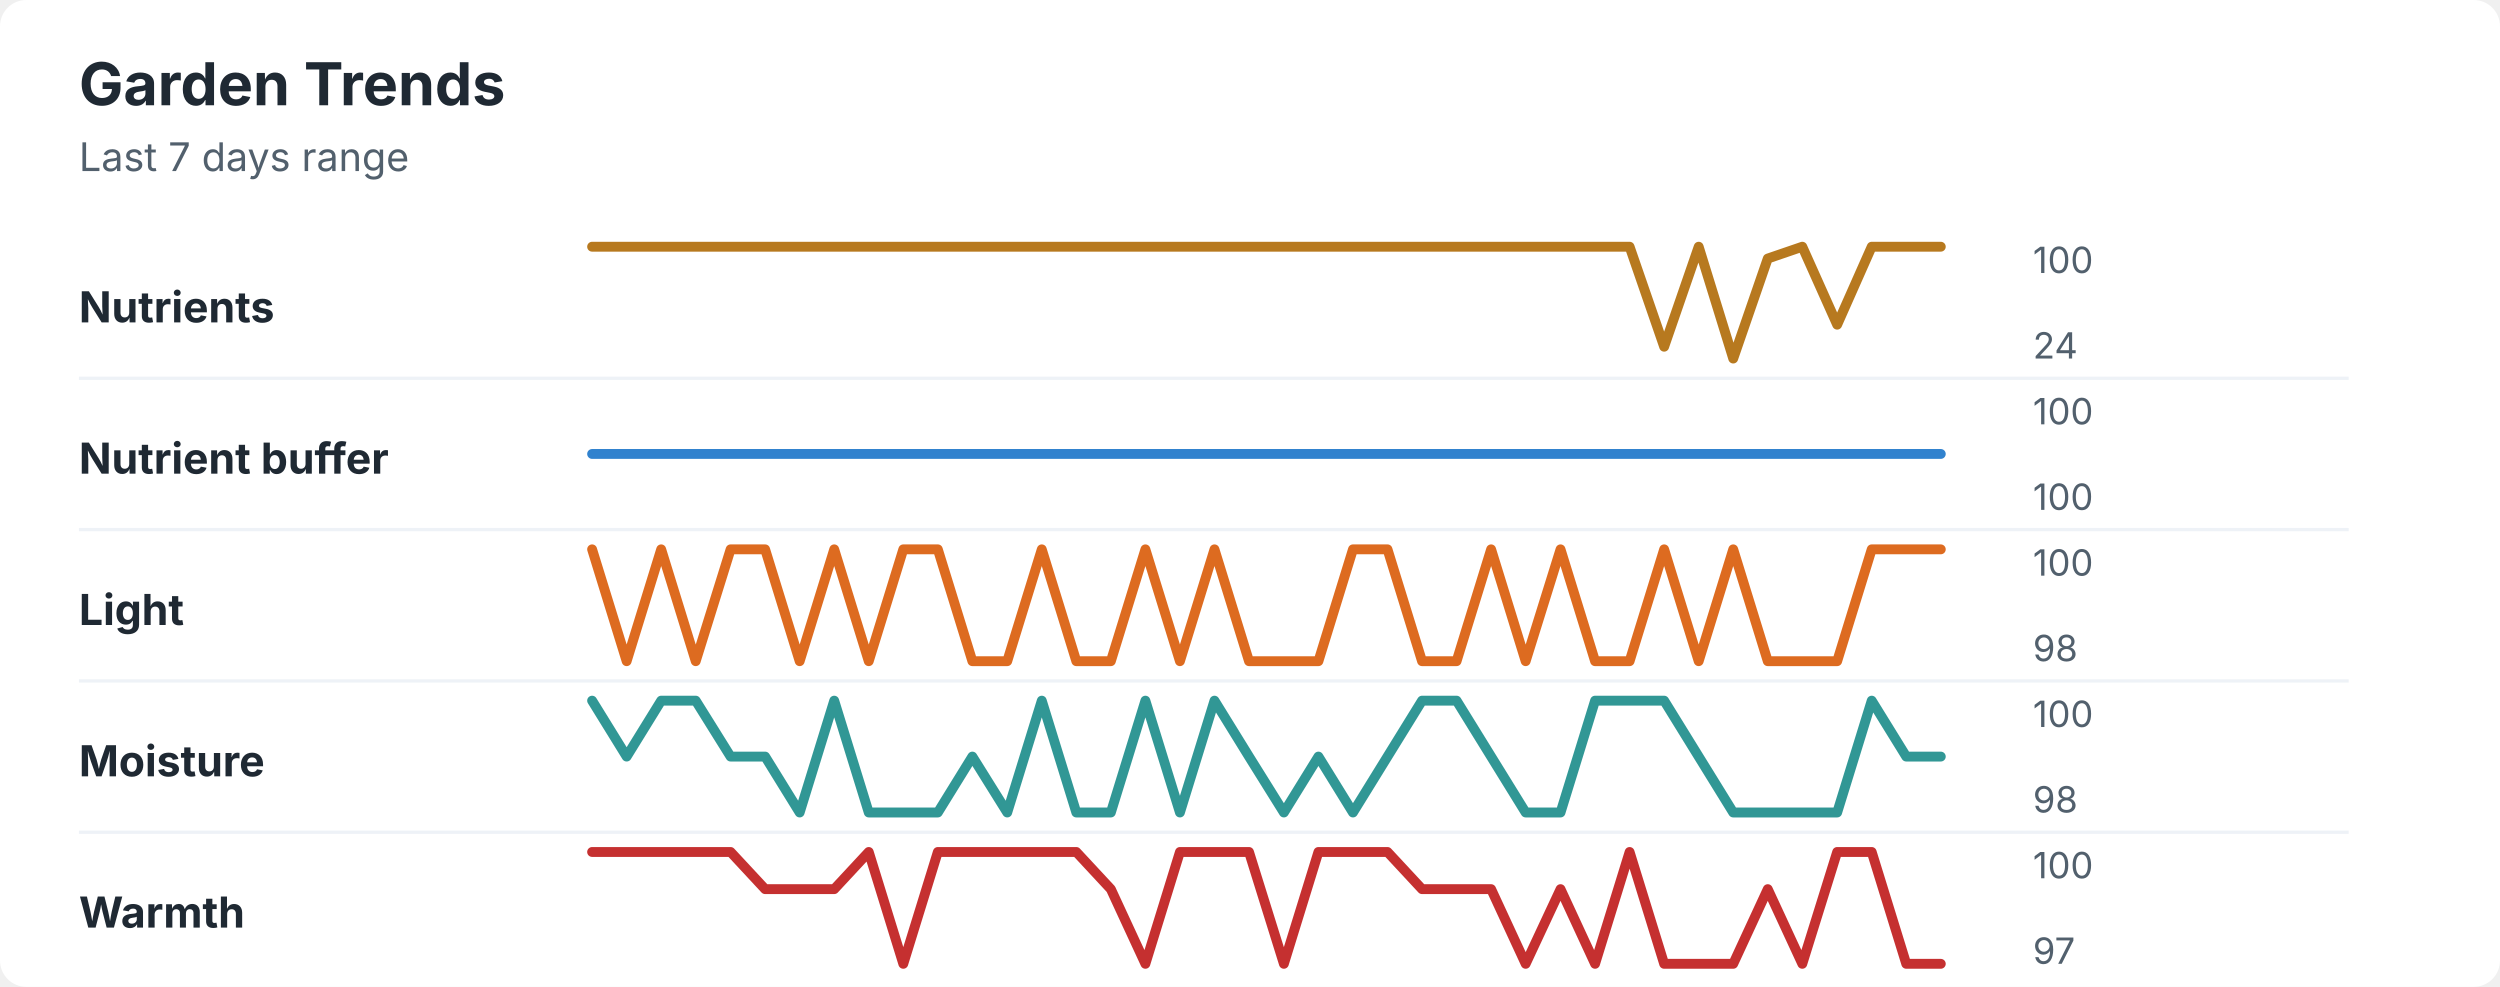
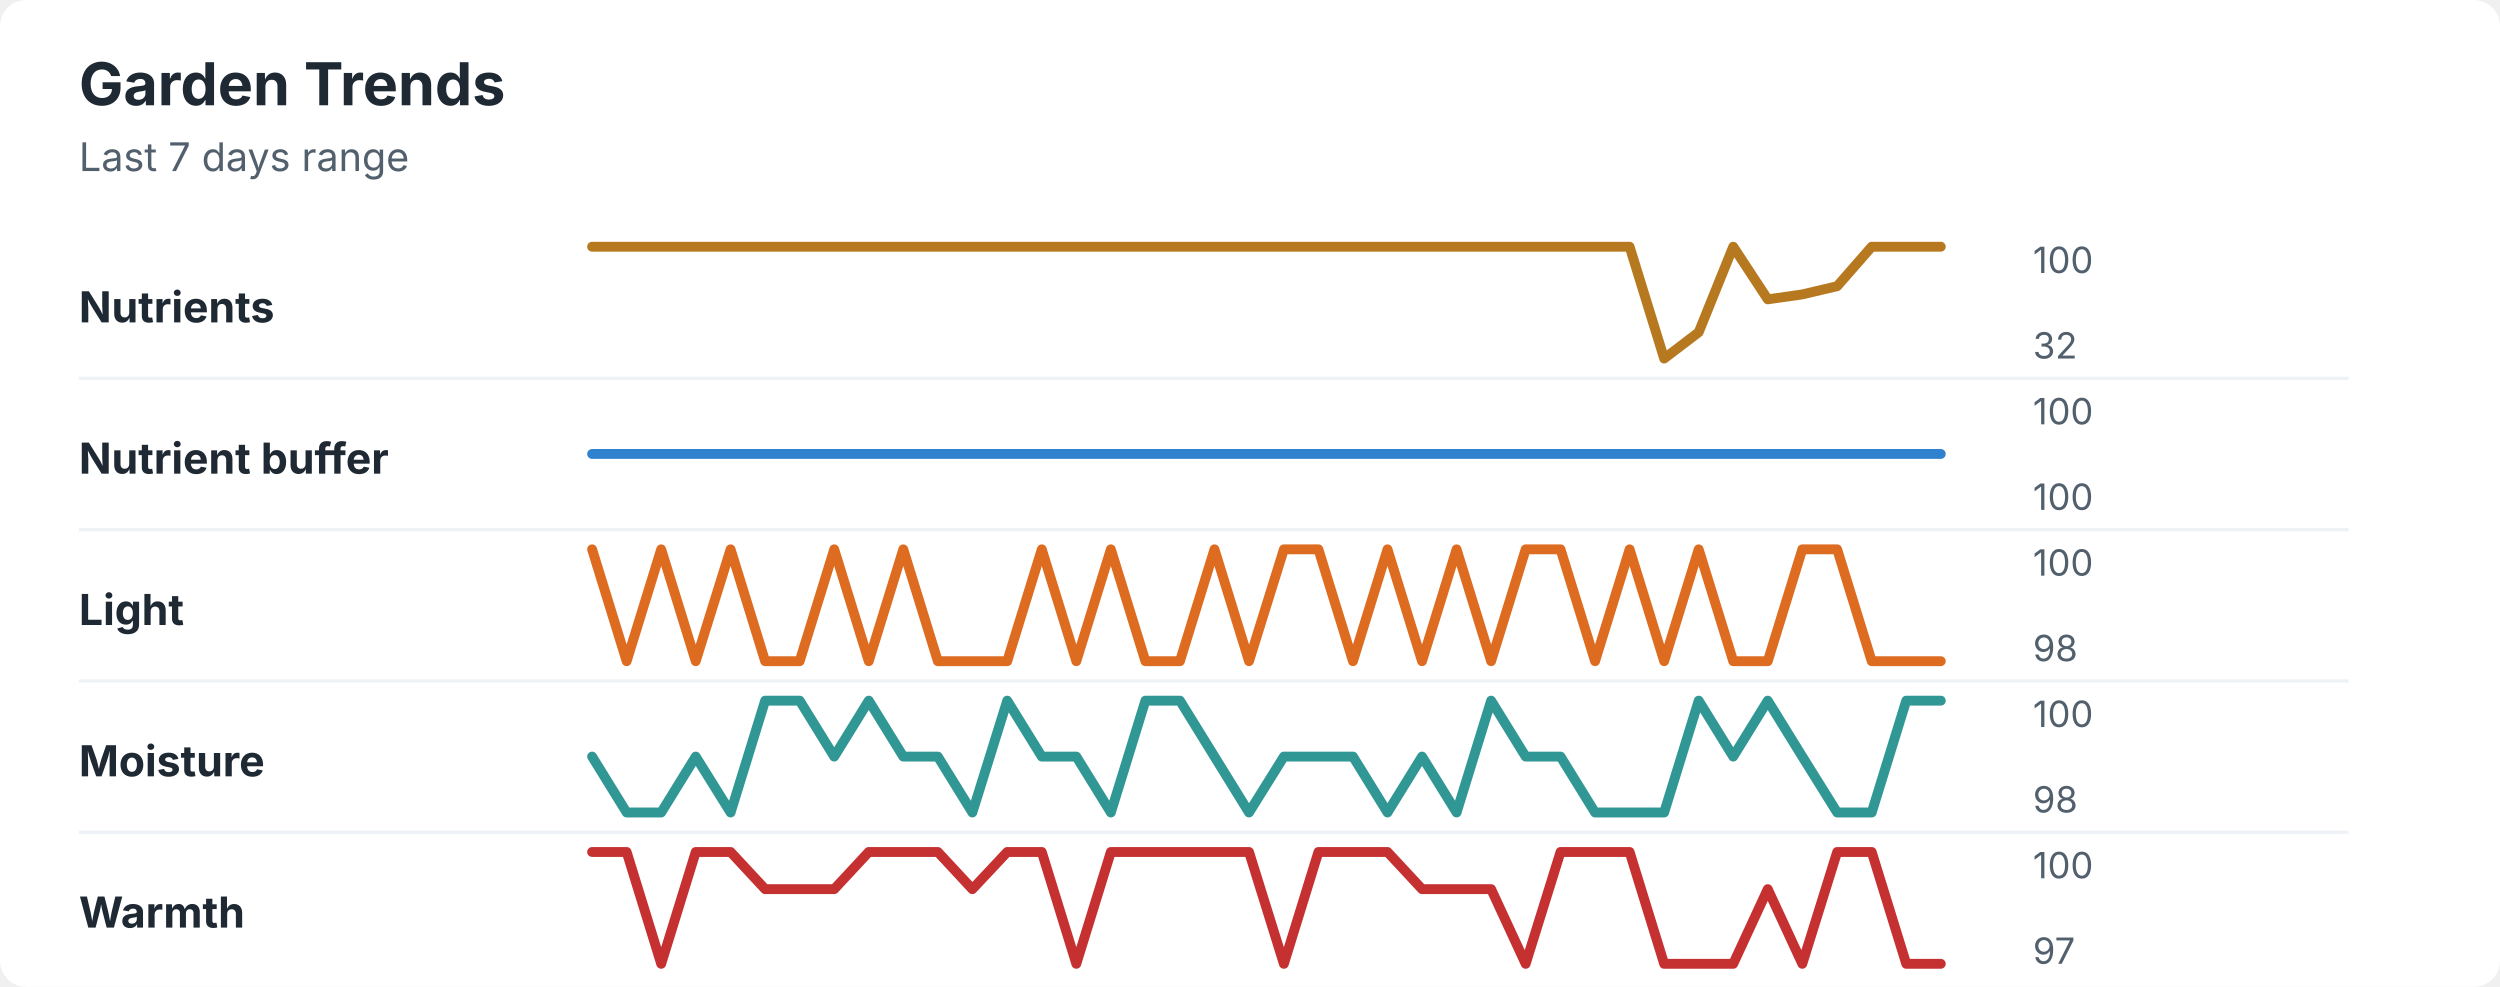
<svg xmlns="http://www.w3.org/2000/svg" width="760" height="300" viewBox="0 0 760 300" role="img" aria-labelledby="title desc">
  <rect width="760" height="300" rx="8" fill="#ffffff" />
  <style>
    text { font-family: -apple-system, BlinkMacSystemFont, "Segoe UI", sans-serif; }
    .title { font-size: 18px; font-weight: 700; fill: #1f2933; }
    .subtitle { font-size: 12px; fill: #52606d; }
    .label { font-size: 13px; font-weight: 650; fill: #1f2933; }
    .axis-value { font-size: 11px; fill: #52606d; }
    .separator { stroke: #eef2f7; stroke-width: 1; }
  </style>
  <text x="24" y="32" class="title">Garden Trends</text>
  <text x="24" y="52" class="subtitle">Last 7 days range</text>
  <text x="24" y="98" class="label">Nutrients</text>
-   <polyline points="180.0,75.0 190.5,75.0 201.0,75.0 211.5,75.0 222.1,75.0 232.6,75.0 243.1,75.0 253.6,75.0 264.1,75.0 274.6,75.0 285.1,75.0 295.6,75.0 306.2,75.0 316.7,75.0 327.2,75.0 337.7,75.0 348.2,75.0 358.7,75.0 369.2,75.0 379.7,75.0 390.3,75.0 400.8,75.0 411.3,75.0 421.8,75.0 432.3,75.0 442.8,75.0 453.3,75.0 463.8,75.0 474.4,75.0 484.9,75.0 495.4,75.0 505.9,105.4 516.4,75.0 526.9,109.0 537.4,78.6 547.9,75.0 558.5,98.7 569.0,75.0 579.5,75.0 590.0,75.0 " fill="none" stroke="#b7791f" stroke-width="3" stroke-linecap="round" stroke-linejoin="round" />
+   <polyline points="180.0,75.0 190.5,75.0 201.0,75.0 211.5,75.0 222.1,75.0 232.6,75.0 243.1,75.0 253.6,75.0 264.1,75.0 274.6,75.0 285.1,75.0 295.6,75.0 306.2,75.0 316.7,75.0 327.2,75.0 337.7,75.0 348.2,75.0 358.7,75.0 369.2,75.0 379.7,75.0 390.3,75.0 400.8,75.0 411.3,75.0 421.8,75.0 432.3,75.0 442.8,75.0 453.3,75.0 463.8,75.0 474.4,75.0 484.9,75.0 495.4,75.0 505.9,109.0 516.4,101.0 526.9,75.0 537.4,91.0 547.9,89.5 558.5,87.0 569.0,75.0 579.5,75.0 590.0,75.0 " fill="none" stroke="#b7791f" stroke-width="3" stroke-linecap="round" stroke-linejoin="round" />
  <text x="618" y="83" class="axis-value">100</text>
-   <text x="618" y="109" class="axis-value">24</text>
+   <text x="618" y="109" class="axis-value">32</text>
  <line x1="24" y1="115.0" x2="714" y2="115.0" class="separator" />
  <text x="24" y="144" class="label">Nutrient buffer</text>
  <polyline points="180.0,138.0 190.5,138.0 201.0,138.0 211.5,138.0 222.1,138.0 232.6,138.0 243.1,138.0 253.6,138.0 264.1,138.0 274.6,138.0 285.1,138.0 295.6,138.0 306.2,138.0 316.7,138.0 327.2,138.0 337.7,138.0 348.2,138.0 358.7,138.0 369.2,138.0 379.7,138.0 390.3,138.0 400.8,138.0 411.3,138.0 421.8,138.0 432.3,138.0 442.8,138.0 453.3,138.0 463.8,138.0 474.4,138.0 484.9,138.0 495.4,138.0 505.9,138.0 516.4,138.0 526.9,138.0 537.4,138.0 547.9,138.0 558.5,138.0 569.0,138.0 579.5,138.0 590.0,138.0 " fill="none" stroke="#3182ce" stroke-width="3" stroke-linecap="round" stroke-linejoin="round" />
  <text x="618" y="129" class="axis-value">100</text>
  <text x="618" y="155" class="axis-value">100</text>
  <line x1="24" y1="161.0" x2="714" y2="161.0" class="separator" />
  <text x="24" y="190" class="label">Light</text>
-   <polyline points="180.0,167.0 190.5,201.0 201.0,167.0 211.5,201.0 222.1,167.0 232.6,167.0 243.1,201.0 253.6,167.0 264.1,201.0 274.6,167.0 285.1,167.0 295.6,201.0 306.2,201.0 316.7,167.0 327.2,201.0 337.7,201.0 348.2,167.0 358.7,201.0 369.2,167.0 379.7,201.0 390.3,201.0 400.8,201.0 411.3,167.0 421.8,167.0 432.3,201.0 442.8,201.0 453.3,167.0 463.8,201.0 474.4,167.0 484.9,201.0 495.4,201.0 505.9,167.0 516.4,201.0 526.9,167.0 537.4,201.0 547.9,201.0 558.5,201.0 569.0,167.0 579.5,167.0 590.0,167.0 " fill="none" stroke="#dd6b20" stroke-width="3" stroke-linecap="round" stroke-linejoin="round" />
+   <polyline points="180.0,167.0 190.5,201.0 201.0,167.0 211.5,201.0 222.1,167.0 232.6,201.0 243.1,201.0 253.6,167.0 264.1,201.0 274.6,167.0 285.1,201.0 295.6,201.0 306.2,201.0 316.7,167.0 327.2,201.0 337.7,167.0 348.2,201.0 358.7,201.0 369.2,167.0 379.7,201.0 390.3,167.0 400.8,167.0 411.3,201.0 421.8,167.0 432.3,201.0 442.8,167.0 453.3,201.0 463.8,167.0 474.4,167.0 484.9,201.0 495.4,167.0 505.9,201.0 516.4,167.0 526.9,201.0 537.4,201.0 547.9,167.0 558.5,167.0 569.0,201.0 579.5,201.0 590.0,201.0 " fill="none" stroke="#dd6b20" stroke-width="3" stroke-linecap="round" stroke-linejoin="round" />
  <text x="618" y="175" class="axis-value">100</text>
  <text x="618" y="201" class="axis-value">98</text>
  <line x1="24" y1="207.0" x2="714" y2="207.0" class="separator" />
  <text x="24" y="236" class="label">Moisture</text>
-   <polyline points="180.0,213.0 190.5,230.0 201.0,213.0 211.5,213.0 222.1,230.0 232.6,230.0 243.1,247.0 253.6,213.0 264.1,247.0 274.6,247.0 285.1,247.0 295.6,230.0 306.2,247.0 316.7,213.0 327.2,247.0 337.7,247.0 348.2,213.0 358.7,247.0 369.2,213.0 379.7,230.0 390.3,247.0 400.8,230.0 411.3,247.0 421.8,230.0 432.3,213.0 442.8,213.0 453.3,230.0 463.8,247.0 474.4,247.0 484.9,213.0 495.4,213.0 505.9,213.0 516.4,230.0 526.9,247.0 537.4,247.0 547.9,247.0 558.5,247.0 569.0,213.0 579.5,230.0 590.0,230.0 " fill="none" stroke="#319795" stroke-width="3" stroke-linecap="round" stroke-linejoin="round" />
+   <polyline points="180.0,230.0 190.5,247.0 201.0,247.0 211.5,230.0 222.1,247.0 232.6,213.0 243.1,213.0 253.6,230.0 264.1,213.0 274.6,230.0 285.1,230.0 295.6,247.0 306.2,213.0 316.7,230.0 327.2,230.0 337.7,247.0 348.2,213.0 358.7,213.0 369.2,230.0 379.7,247.0 390.3,230.0 400.8,230.0 411.3,230.0 421.8,247.0 432.3,230.0 442.8,247.0 453.3,213.0 463.8,230.0 474.4,230.0 484.9,247.0 495.4,247.0 505.9,247.0 516.4,213.0 526.9,230.0 537.4,213.0 547.9,230.0 558.5,247.0 569.0,247.0 579.5,213.0 590.0,213.0 " fill="none" stroke="#319795" stroke-width="3" stroke-linecap="round" stroke-linejoin="round" />
  <text x="618" y="221" class="axis-value">100</text>
  <text x="618" y="247" class="axis-value">98</text>
  <line x1="24" y1="253.0" x2="714" y2="253.0" class="separator" />
  <text x="24" y="282" class="label">Warmth</text>
-   <polyline points="180.0,259.0 190.5,259.0 201.0,259.0 211.5,259.0 222.1,259.0 232.6,270.3 243.1,270.3 253.6,270.3 264.1,259.0 274.6,293.0 285.1,259.0 295.6,259.0 306.2,259.0 316.7,259.0 327.2,259.0 337.7,270.3 348.2,293.0 358.7,259.0 369.2,259.0 379.7,259.0 390.3,293.0 400.8,259.0 411.3,259.0 421.8,259.0 432.3,270.3 442.8,270.3 453.3,270.3 463.8,293.0 474.4,270.3 484.9,293.0 495.4,259.0 505.9,293.0 516.4,293.0 526.9,293.0 537.4,270.3 547.9,293.0 558.5,259.0 569.0,259.0 579.5,293.0 590.0,293.0 " fill="none" stroke="#c53030" stroke-width="3" stroke-linecap="round" stroke-linejoin="round" />
+   <polyline points="180.0,259.0 190.5,259.0 201.0,293.0 211.5,259.0 222.1,259.0 232.6,270.3 243.1,270.3 253.6,270.3 264.1,259.0 274.6,259.0 285.1,259.0 295.6,270.3 306.2,259.0 316.7,259.0 327.2,293.0 337.7,259.0 348.2,259.0 358.7,259.0 369.2,259.0 379.7,259.0 390.3,293.0 400.8,259.0 411.3,259.0 421.8,259.0 432.3,270.3 442.8,270.3 453.3,270.3 463.8,293.0 474.4,259.0 484.9,259.0 495.4,259.0 505.9,293.0 516.4,293.0 526.9,293.0 537.4,270.3 547.9,293.0 558.5,259.0 569.0,259.0 579.5,293.0 590.0,293.0 " fill="none" stroke="#c53030" stroke-width="3" stroke-linecap="round" stroke-linejoin="round" />
  <text x="618" y="267" class="axis-value">100</text>
  <text x="618" y="293" class="axis-value">97</text>
</svg>
